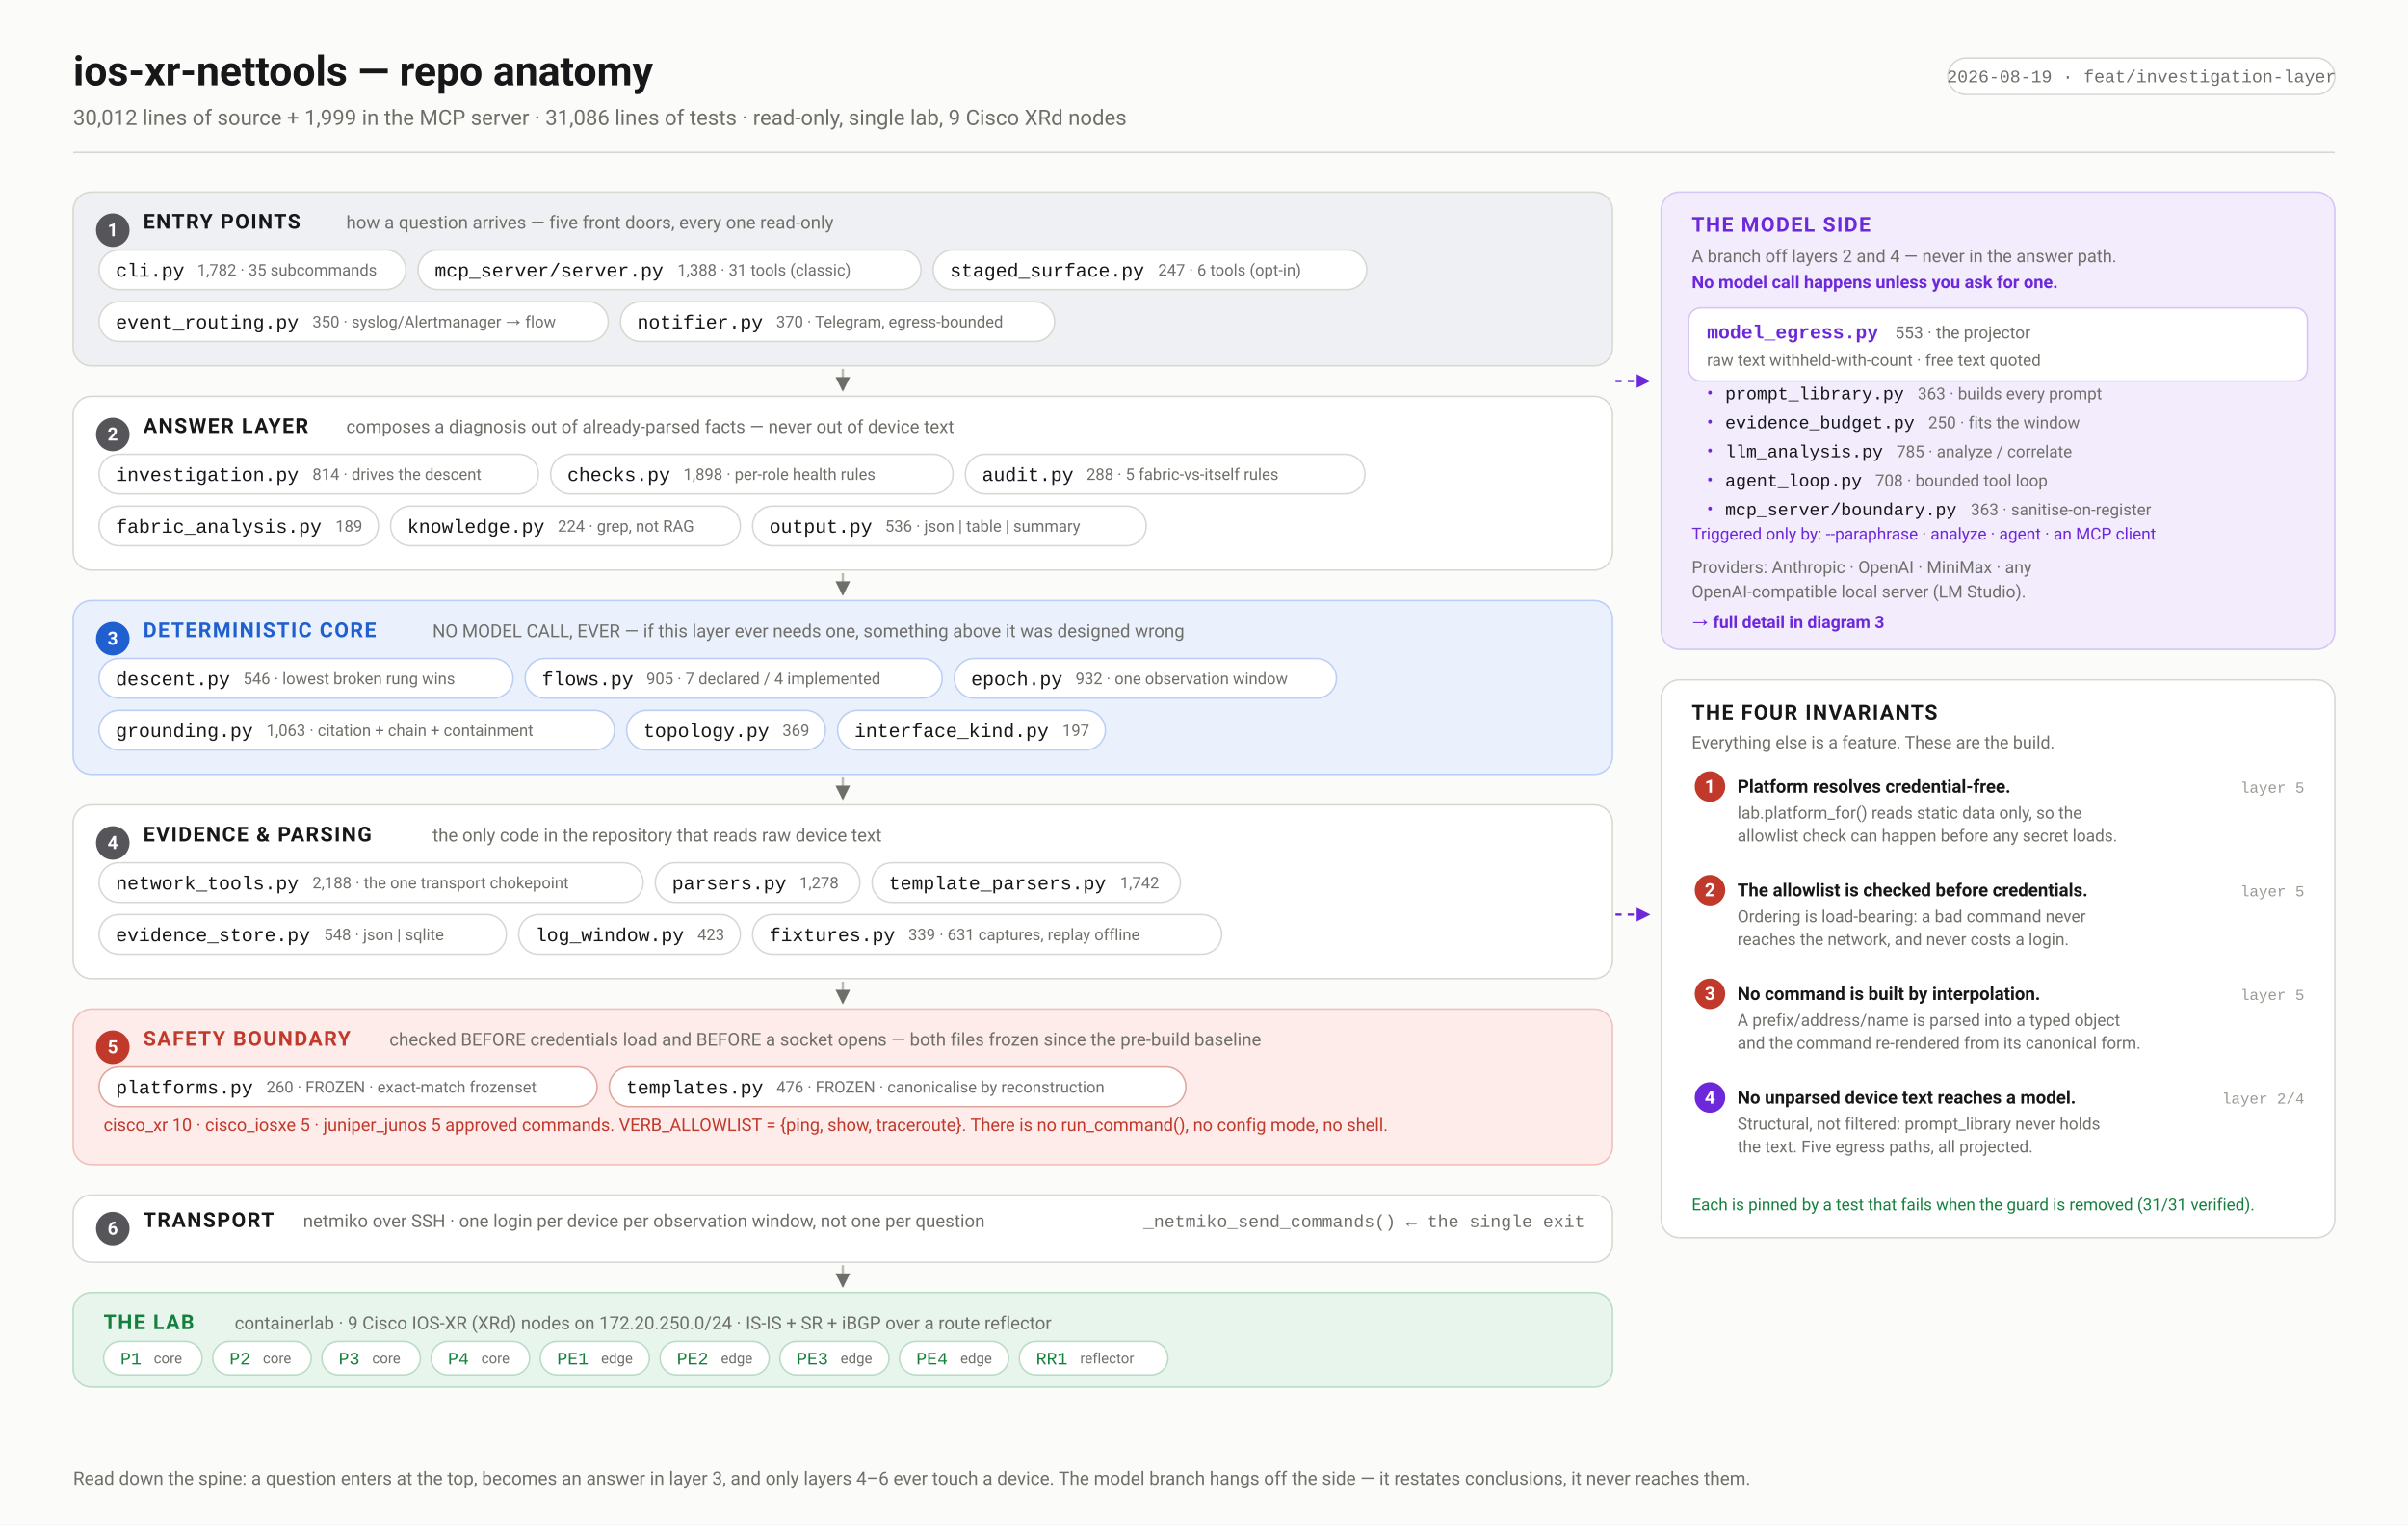
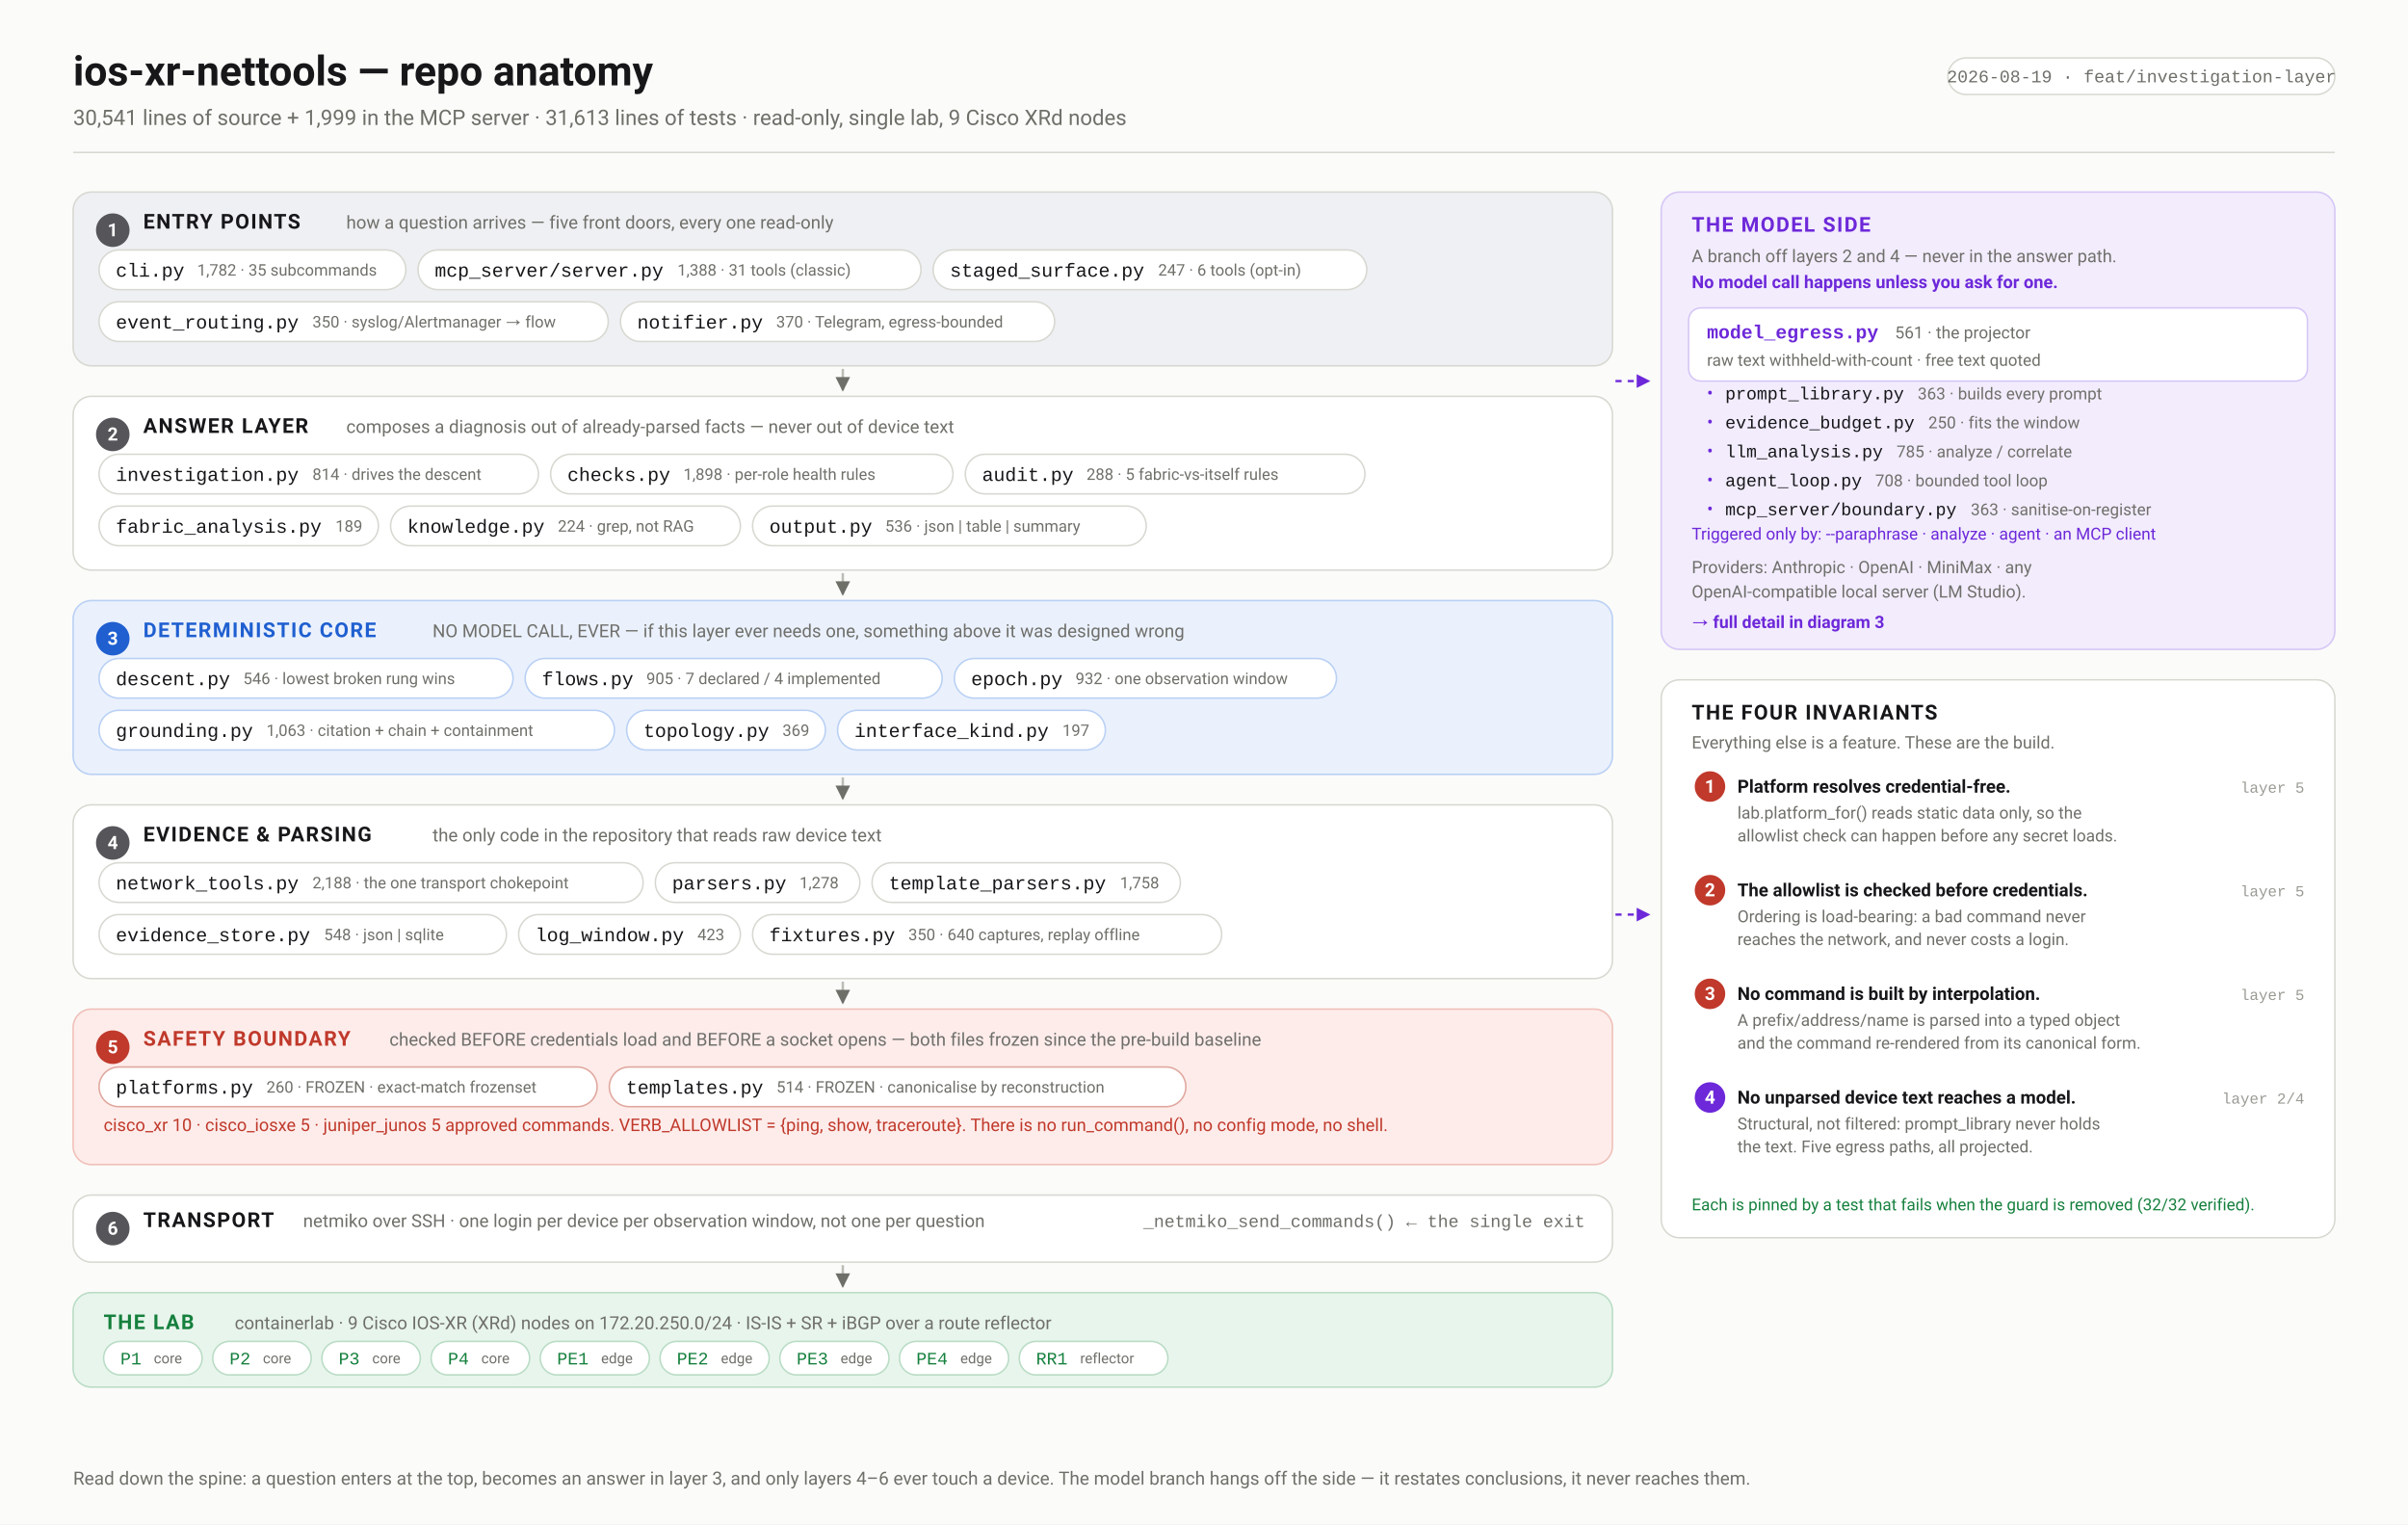
<svg xmlns="http://www.w3.org/2000/svg" width="1580" height="1000" viewBox="0 0 1580 1000" font-family="ui-sans-serif,-apple-system,'Segoe UI',Roboto,Helvetica,Arial,sans-serif">
  <defs>
    <marker id="arw" viewBox="0 0 10 10" refX="9" refY="5" markerWidth="6" markerHeight="6" orient="auto-start-reverse">
      <path d="M 0 0 L 10 5 L 0 10 z" fill="#6f6f6a" />
    </marker>
    <marker id="arwb" viewBox="0 0 10 10" refX="9" refY="5" markerWidth="6" markerHeight="6" orient="auto-start-reverse">
      <path d="M 0 0 L 10 5 L 0 10 z" fill="#1f5fd0" />
    </marker>
    <marker id="arwr" viewBox="0 0 10 10" refX="9" refY="5" markerWidth="6" markerHeight="6" orient="auto-start-reverse">
      <path d="M 0 0 L 10 5 L 0 10 z" fill="#c0392b" />
    </marker>
    <marker id="arwp" viewBox="0 0 10 10" refX="9" refY="5" markerWidth="6" markerHeight="6" orient="auto-start-reverse">
      <path d="M 0 0 L 10 5 L 0 10 z" fill="#6d28d9" />
    </marker>
    <marker id="arwg" viewBox="0 0 10 10" refX="9" refY="5" markerWidth="6" markerHeight="6" orient="auto-start-reverse">
      <path d="M 0 0 L 10 5 L 0 10 z" fill="#15803d" />
    </marker>
  </defs>
  <rect width="1580" height="1000" fill="#fbfbf9" />
  <text x="48.0" y="56.0" font-family="ui-sans-serif,-apple-system,'Segoe UI',Roboto,Helvetica,Arial,sans-serif" font-size="27" font-weight="700" fill="#17171a" text-anchor="start">ios-xr-nettools — repo anatomy</text>
-   <text x="48.0" y="82.0" font-family="ui-sans-serif,-apple-system,'Segoe UI',Roboto,Helvetica,Arial,sans-serif" font-size="14" font-weight="400" fill="#6f6f6a" text-anchor="start">30,012 lines of source + 1,999 in the MCP server · 31,086 lines of tests · read-only, single lab, 9 Cisco XRd nodes</text>
+   <text x="48.0" y="82.0" font-family="ui-sans-serif,-apple-system,'Segoe UI',Roboto,Helvetica,Arial,sans-serif" font-size="14" font-weight="400" fill="#6f6f6a" text-anchor="start">30,541 lines of source + 1,999 in the MCP server · 31,613 lines of tests · read-only, single lab, 9 Cisco XRd nodes</text>
  <rect x="1278.1" y="38.0" width="253.9" height="24.0" rx="12" fill="#fff" stroke="#d8d8d2" stroke-width="1" />
  <text x="1405.1" y="54.0" font-family="ui-monospace,'SF Mono',Menlo,Consolas,'Liberation Mono',monospace" font-size="11.5" font-weight="400" fill="#6f6f6a" text-anchor="middle">2026-08-19 · feat/investigation-layer</text>
  <line x1="48.0" y1="100.0" x2="1532.0" y2="100.0" stroke="#d8d8d2" stroke-width="1" />
  <rect x="48.0" y="126.0" width="1010.0" height="114.0" rx="12" fill="#eef0f3" stroke="#d8d8d2" stroke-width="1" />
  <circle cx="74.0" cy="151.0" r="11" fill="#55555a" />
  <text x="74.0" y="155.0" font-family="ui-sans-serif,-apple-system,'Segoe UI',Roboto,Helvetica,Arial,sans-serif" font-size="12" font-weight="700" fill="#fff" text-anchor="middle">1</text>
  <text x="94.0" y="150.0" font-family="ui-sans-serif,-apple-system,'Segoe UI',Roboto,Helvetica,Arial,sans-serif" font-size="13.5" font-weight="700" fill="#17171a" text-anchor="start" letter-spacing="0.9">ENTRY POINTS</text>
  <text x="227.2" y="150.0" font-family="ui-sans-serif,-apple-system,'Segoe UI',Roboto,Helvetica,Arial,sans-serif" font-size="11.8" font-weight="400" fill="#6f6f6a" text-anchor="start">how a question arrives — five front doors, every one read-only</text>
  <rect x="65.0" y="164.0" width="201.3" height="26.0" rx="13.0" fill="#fff" stroke="#d8d8d2" stroke-width="1" />
  <text x="76.0" y="181.5" font-family="ui-monospace,'SF Mono',Menlo,Consolas,'Liberation Mono',monospace" font-size="12.5" font-weight="500" fill="#17171a" text-anchor="start">cli.py</text>
  <text x="129.4" y="180.8" font-family="ui-sans-serif,-apple-system,'Segoe UI',Roboto,Helvetica,Arial,sans-serif" font-size="10.5" font-weight="400" fill="#6f6f6a" text-anchor="start">1,782 · 35 subcommands</text>
  <rect x="274.3" y="164.0" width="330.0" height="26.0" rx="13.0" fill="#fff" stroke="#d8d8d2" stroke-width="1" />
  <text x="285.3" y="181.5" font-family="ui-monospace,'SF Mono',Menlo,Consolas,'Liberation Mono',monospace" font-size="12.5" font-weight="500" fill="#17171a" text-anchor="start">mcp_server/server.py</text>
  <text x="444.5" y="180.8" font-family="ui-sans-serif,-apple-system,'Segoe UI',Roboto,Helvetica,Arial,sans-serif" font-size="10.5" font-weight="400" fill="#6f6f6a" text-anchor="start">1,388 · 31 tools (classic)</text>
  <rect x="612.3" y="164.0" width="284.5" height="26.0" rx="13.0" fill="#fff" stroke="#d8d8d2" stroke-width="1" />
  <text x="623.3" y="181.5" font-family="ui-monospace,'SF Mono',Menlo,Consolas,'Liberation Mono',monospace" font-size="12.5" font-weight="500" fill="#17171a" text-anchor="start">staged_surface.py</text>
  <text x="759.9" y="180.8" font-family="ui-sans-serif,-apple-system,'Segoe UI',Roboto,Helvetica,Arial,sans-serif" font-size="10.5" font-weight="400" fill="#6f6f6a" text-anchor="start">247 · 6 tools (opt-in)</text>
  <rect x="65.0" y="198.0" width="334.1" height="26.0" rx="13.0" fill="#fff" stroke="#d8d8d2" stroke-width="1" />
  <text x="76.0" y="215.5" font-family="ui-monospace,'SF Mono',Menlo,Consolas,'Liberation Mono',monospace" font-size="12.5" font-weight="500" fill="#17171a" text-anchor="start">event_routing.py</text>
  <text x="205.0" y="214.8" font-family="ui-sans-serif,-apple-system,'Segoe UI',Roboto,Helvetica,Arial,sans-serif" font-size="10.5" font-weight="400" fill="#6f6f6a" text-anchor="start">350 · syslog/Alertmanager → flow</text>
  <rect x="407.1" y="198.0" width="284.9" height="26.0" rx="13.0" fill="#fff" stroke="#d8d8d2" stroke-width="1" />
  <text x="418.1" y="215.5" font-family="ui-monospace,'SF Mono',Menlo,Consolas,'Liberation Mono',monospace" font-size="12.5" font-weight="500" fill="#17171a" text-anchor="start">notifier.py</text>
  <text x="509.3" y="214.8" font-family="ui-sans-serif,-apple-system,'Segoe UI',Roboto,Helvetica,Arial,sans-serif" font-size="10.5" font-weight="400" fill="#6f6f6a" text-anchor="start">370 · Telegram, egress-bounded</text>
  <line x1="553.0" y1="242.0" x2="553.0" y2="256.0" stroke="#bcbcb6" stroke-width="1.6" marker-end="url(#arw)" />
  <rect x="48.0" y="260.0" width="1010.0" height="114.0" rx="12" fill="#ffffff" stroke="#d8d8d2" stroke-width="1" />
  <circle cx="74.0" cy="285.0" r="11" fill="#55555a" />
  <text x="74.0" y="289.0" font-family="ui-sans-serif,-apple-system,'Segoe UI',Roboto,Helvetica,Arial,sans-serif" font-size="12" font-weight="700" fill="#fff" text-anchor="middle">2</text>
  <text x="94.0" y="284.0" font-family="ui-sans-serif,-apple-system,'Segoe UI',Roboto,Helvetica,Arial,sans-serif" font-size="13.5" font-weight="700" fill="#17171a" text-anchor="start" letter-spacing="0.9">ANSWER LAYER</text>
  <text x="227.2" y="284.0" font-family="ui-sans-serif,-apple-system,'Segoe UI',Roboto,Helvetica,Arial,sans-serif" font-size="11.8" font-weight="400" fill="#6f6f6a" text-anchor="start">composes a diagnosis out of already-parsed facts — never out of device text</text>
  <rect x="65.0" y="298.0" width="288.3" height="26.0" rx="13.0" fill="#fff" stroke="#d8d8d2" stroke-width="1" />
  <text x="76.0" y="315.5" font-family="ui-monospace,'SF Mono',Menlo,Consolas,'Liberation Mono',monospace" font-size="12.5" font-weight="500" fill="#17171a" text-anchor="start">investigation.py</text>
  <text x="205.0" y="314.8" font-family="ui-sans-serif,-apple-system,'Segoe UI',Roboto,Helvetica,Arial,sans-serif" font-size="10.5" font-weight="400" fill="#6f6f6a" text-anchor="start">814 · drives the descent</text>
  <rect x="361.3" y="298.0" width="264.0" height="26.0" rx="13.0" fill="#fff" stroke="#d8d8d2" stroke-width="1" />
  <text x="372.3" y="315.5" font-family="ui-monospace,'SF Mono',Menlo,Consolas,'Liberation Mono',monospace" font-size="12.5" font-weight="500" fill="#17171a" text-anchor="start">checks.py</text>
  <text x="448.4" y="314.8" font-family="ui-sans-serif,-apple-system,'Segoe UI',Roboto,Helvetica,Arial,sans-serif" font-size="10.5" font-weight="400" fill="#6f6f6a" text-anchor="start">1,898 · per-role health rules</text>
  <rect x="633.4" y="298.0" width="262.2" height="26.0" rx="13.0" fill="#fff" stroke="#d8d8d2" stroke-width="1" />
  <text x="644.4" y="315.5" font-family="ui-monospace,'SF Mono',Menlo,Consolas,'Liberation Mono',monospace" font-size="12.5" font-weight="500" fill="#17171a" text-anchor="start">audit.py</text>
  <text x="712.9" y="314.8" font-family="ui-sans-serif,-apple-system,'Segoe UI',Roboto,Helvetica,Arial,sans-serif" font-size="10.5" font-weight="400" fill="#6f6f6a" text-anchor="start">288 · 5 fabric-vs-itself rules</text>
  <rect x="65.0" y="332.0" width="183.3" height="26.0" rx="13.0" fill="#fff" stroke="#d8d8d2" stroke-width="1" />
  <text x="76.0" y="349.5" font-family="ui-monospace,'SF Mono',Menlo,Consolas,'Liberation Mono',monospace" font-size="12.5" font-weight="500" fill="#17171a" text-anchor="start">fabric_analysis.py</text>
  <text x="220.1" y="348.8" font-family="ui-sans-serif,-apple-system,'Segoe UI',Roboto,Helvetica,Arial,sans-serif" font-size="10.5" font-weight="400" fill="#6f6f6a" text-anchor="start">189</text>
  <rect x="256.3" y="332.0" width="229.5" height="26.0" rx="13.0" fill="#fff" stroke="#d8d8d2" stroke-width="1" />
  <text x="267.3" y="349.5" font-family="ui-monospace,'SF Mono',Menlo,Consolas,'Liberation Mono',monospace" font-size="12.5" font-weight="500" fill="#17171a" text-anchor="start">knowledge.py</text>
  <text x="366.0" y="348.8" font-family="ui-sans-serif,-apple-system,'Segoe UI',Roboto,Helvetica,Arial,sans-serif" font-size="10.5" font-weight="400" fill="#6f6f6a" text-anchor="start">224 · grep, not RAG</text>
  <rect x="493.8" y="332.0" width="258.3" height="26.0" rx="13.0" fill="#fff" stroke="#d8d8d2" stroke-width="1" />
  <text x="504.8" y="349.5" font-family="ui-monospace,'SF Mono',Menlo,Consolas,'Liberation Mono',monospace" font-size="12.5" font-weight="500" fill="#17171a" text-anchor="start">output.py</text>
  <text x="580.8" y="348.8" font-family="ui-sans-serif,-apple-system,'Segoe UI',Roboto,Helvetica,Arial,sans-serif" font-size="10.5" font-weight="400" fill="#6f6f6a" text-anchor="start">536 · json | table | summary</text>
  <line x1="553.0" y1="376.0" x2="553.0" y2="390.0" stroke="#bcbcb6" stroke-width="1.6" marker-end="url(#arw)" />
  <rect x="48.0" y="394.0" width="1010.0" height="114.0" rx="12" fill="#eaf1fd" stroke="#b9d0f4" stroke-width="1" />
  <circle cx="74.0" cy="419.0" r="11" fill="#1f5fd0" />
  <text x="74.0" y="423.0" font-family="ui-sans-serif,-apple-system,'Segoe UI',Roboto,Helvetica,Arial,sans-serif" font-size="12" font-weight="700" fill="#fff" text-anchor="middle">3</text>
  <text x="94.0" y="418.0" font-family="ui-sans-serif,-apple-system,'Segoe UI',Roboto,Helvetica,Arial,sans-serif" font-size="13.5" font-weight="700" fill="#1f5fd0" text-anchor="start" letter-spacing="0.9">DETERMINISTIC CORE</text>
  <text x="283.8" y="418.0" font-family="ui-sans-serif,-apple-system,'Segoe UI',Roboto,Helvetica,Arial,sans-serif" font-size="11.8" font-weight="400" fill="#6f6f6a" text-anchor="start">NO MODEL CALL, EVER — if this layer ever needs one, something above it was designed wrong</text>
  <rect x="65.0" y="432.0" width="271.6" height="26.0" rx="13.0" fill="#fff" stroke="#b9d0f4" stroke-width="1" />
  <text x="76.0" y="449.5" font-family="ui-monospace,'SF Mono',Menlo,Consolas,'Liberation Mono',monospace" font-size="12.5" font-weight="500" fill="#17171a" text-anchor="start">descent.py</text>
  <text x="159.6" y="448.8" font-family="ui-sans-serif,-apple-system,'Segoe UI',Roboto,Helvetica,Arial,sans-serif" font-size="10.5" font-weight="400" fill="#6f6f6a" text-anchor="start">546 · lowest broken rung wins</text>
  <rect x="344.6" y="432.0" width="273.6" height="26.0" rx="13.0" fill="#fff" stroke="#b9d0f4" stroke-width="1" />
  <text x="355.6" y="449.5" font-family="ui-monospace,'SF Mono',Menlo,Consolas,'Liberation Mono',monospace" font-size="12.5" font-weight="500" fill="#17171a" text-anchor="start">flows.py</text>
  <text x="424.1" y="448.8" font-family="ui-sans-serif,-apple-system,'Segoe UI',Roboto,Helvetica,Arial,sans-serif" font-size="10.5" font-weight="400" fill="#6f6f6a" text-anchor="start">905 · 7 declared / 4 implemented</text>
  <rect x="626.2" y="432.0" width="250.7" height="26.0" rx="13.0" fill="#fff" stroke="#b9d0f4" stroke-width="1" />
  <text x="637.2" y="449.5" font-family="ui-monospace,'SF Mono',Menlo,Consolas,'Liberation Mono',monospace" font-size="12.5" font-weight="500" fill="#17171a" text-anchor="start">epoch.py</text>
  <text x="705.7" y="448.8" font-family="ui-sans-serif,-apple-system,'Segoe UI',Roboto,Helvetica,Arial,sans-serif" font-size="10.5" font-weight="400" fill="#6f6f6a" text-anchor="start">932 · one observation window</text>
  <rect x="65.0" y="466.0" width="338.2" height="26.0" rx="13.0" fill="#fff" stroke="#b9d0f4" stroke-width="1" />
  <text x="76.0" y="483.5" font-family="ui-monospace,'SF Mono',Menlo,Consolas,'Liberation Mono',monospace" font-size="12.5" font-weight="500" fill="#17171a" text-anchor="start">grounding.py</text>
  <text x="174.8" y="482.8" font-family="ui-sans-serif,-apple-system,'Segoe UI',Roboto,Helvetica,Arial,sans-serif" font-size="10.5" font-weight="400" fill="#6f6f6a" text-anchor="start">1,063 · citation + chain + containment</text>
  <rect x="411.2" y="466.0" width="130.4" height="26.0" rx="13.0" fill="#fff" stroke="#b9d0f4" stroke-width="1" />
  <text x="422.2" y="483.5" font-family="ui-monospace,'SF Mono',Menlo,Consolas,'Liberation Mono',monospace" font-size="12.5" font-weight="500" fill="#17171a" text-anchor="start">topology.py</text>
  <text x="513.4" y="482.8" font-family="ui-sans-serif,-apple-system,'Segoe UI',Roboto,Helvetica,Arial,sans-serif" font-size="10.5" font-weight="400" fill="#6f6f6a" text-anchor="start">369</text>
  <rect x="549.6" y="466.0" width="175.7" height="26.0" rx="13.0" fill="#fff" stroke="#b9d0f4" stroke-width="1" />
  <text x="560.6" y="483.5" font-family="ui-monospace,'SF Mono',Menlo,Consolas,'Liberation Mono',monospace" font-size="12.5" font-weight="500" fill="#17171a" text-anchor="start">interface_kind.py</text>
  <text x="697.1" y="482.8" font-family="ui-sans-serif,-apple-system,'Segoe UI',Roboto,Helvetica,Arial,sans-serif" font-size="10.5" font-weight="400" fill="#6f6f6a" text-anchor="start">197</text>
  <line x1="553.0" y1="510.0" x2="553.0" y2="524.0" stroke="#bcbcb6" stroke-width="1.6" marker-end="url(#arw)" />
  <rect x="48.0" y="528.0" width="1010.0" height="114.0" rx="12" fill="#ffffff" stroke="#d8d8d2" stroke-width="1" />
  <circle cx="74.0" cy="553.0" r="11" fill="#55555a" />
  <text x="74.0" y="557.0" font-family="ui-sans-serif,-apple-system,'Segoe UI',Roboto,Helvetica,Arial,sans-serif" font-size="12" font-weight="700" fill="#fff" text-anchor="middle">4</text>
  <text x="94.0" y="552.0" font-family="ui-sans-serif,-apple-system,'Segoe UI',Roboto,Helvetica,Arial,sans-serif" font-size="13.5" font-weight="700" fill="#17171a" text-anchor="start" letter-spacing="0.9">EVIDENCE &amp; PARSING</text>
  <text x="283.8" y="552.0" font-family="ui-sans-serif,-apple-system,'Segoe UI',Roboto,Helvetica,Arial,sans-serif" font-size="11.8" font-weight="400" fill="#6f6f6a" text-anchor="start">the only code in the repository that reads raw device text</text>
  <rect x="65.0" y="566.0" width="357.0" height="26.0" rx="13.0" fill="#fff" stroke="#d8d8d2" stroke-width="1" />
  <text x="76.0" y="583.5" font-family="ui-monospace,'SF Mono',Menlo,Consolas,'Liberation Mono',monospace" font-size="12.5" font-weight="500" fill="#17171a" text-anchor="start">network_tools.py</text>
  <text x="205.0" y="582.8" font-family="ui-sans-serif,-apple-system,'Segoe UI',Roboto,Helvetica,Arial,sans-serif" font-size="10.5" font-weight="400" fill="#6f6f6a" text-anchor="start">2,188 · the one transport chokepoint</text>
  <rect x="430.0" y="566.0" width="134.2" height="26.0" rx="13.0" fill="#fff" stroke="#d8d8d2" stroke-width="1" />
  <text x="441.0" y="583.5" font-family="ui-monospace,'SF Mono',Menlo,Consolas,'Liberation Mono',monospace" font-size="12.5" font-weight="500" fill="#17171a" text-anchor="start">parsers.py</text>
  <text x="524.6" y="582.8" font-family="ui-sans-serif,-apple-system,'Segoe UI',Roboto,Helvetica,Arial,sans-serif" font-size="10.5" font-weight="400" fill="#6f6f6a" text-anchor="start">1,278</text>
  <rect x="572.2" y="566.0" width="202.3" height="26.0" rx="13.0" fill="#fff" stroke="#d8d8d2" stroke-width="1" />
  <text x="583.2" y="583.5" font-family="ui-monospace,'SF Mono',Menlo,Consolas,'Liberation Mono',monospace" font-size="12.5" font-weight="500" fill="#17171a" text-anchor="start">template_parsers.py</text>
-   <text x="734.9" y="582.8" font-family="ui-sans-serif,-apple-system,'Segoe UI',Roboto,Helvetica,Arial,sans-serif" font-size="10.5" font-weight="400" fill="#6f6f6a" text-anchor="start">1,742</text>
+   <text x="734.9" y="582.8" font-family="ui-sans-serif,-apple-system,'Segoe UI',Roboto,Helvetica,Arial,sans-serif" font-size="10.5" font-weight="400" fill="#6f6f6a" text-anchor="start">1,758</text>
  <rect x="65.0" y="600.0" width="267.3" height="26.0" rx="13.0" fill="#fff" stroke="#d8d8d2" stroke-width="1" />
  <text x="76.0" y="617.5" font-family="ui-monospace,'SF Mono',Menlo,Consolas,'Liberation Mono',monospace" font-size="12.5" font-weight="500" fill="#17171a" text-anchor="start">evidence_store.py</text>
  <text x="212.6" y="616.8" font-family="ui-sans-serif,-apple-system,'Segoe UI',Roboto,Helvetica,Arial,sans-serif" font-size="10.5" font-weight="400" fill="#6f6f6a" text-anchor="start">548 · json | sqlite</text>
  <rect x="340.3" y="600.0" width="145.5" height="26.0" rx="13.0" fill="#fff" stroke="#d8d8d2" stroke-width="1" />
  <text x="351.3" y="617.5" font-family="ui-monospace,'SF Mono',Menlo,Consolas,'Liberation Mono',monospace" font-size="12.5" font-weight="500" fill="#17171a" text-anchor="start">log_window.py</text>
  <text x="457.6" y="616.8" font-family="ui-sans-serif,-apple-system,'Segoe UI',Roboto,Helvetica,Arial,sans-serif" font-size="10.5" font-weight="400" fill="#6f6f6a" text-anchor="start">423</text>
  <rect x="493.8" y="600.0" width="307.8" height="26.0" rx="13.0" fill="#fff" stroke="#d8d8d2" stroke-width="1" />
  <text x="504.8" y="617.5" font-family="ui-monospace,'SF Mono',Menlo,Consolas,'Liberation Mono',monospace" font-size="12.5" font-weight="500" fill="#17171a" text-anchor="start">fixtures.py</text>
-   <text x="596.0" y="616.8" font-family="ui-sans-serif,-apple-system,'Segoe UI',Roboto,Helvetica,Arial,sans-serif" font-size="10.5" font-weight="400" fill="#6f6f6a" text-anchor="start">339 · 631 captures, replay offline</text>
+   <text x="596.0" y="616.8" font-family="ui-sans-serif,-apple-system,'Segoe UI',Roboto,Helvetica,Arial,sans-serif" font-size="10.5" font-weight="400" fill="#6f6f6a" text-anchor="start">350 · 640 captures, replay offline</text>
  <line x1="553.0" y1="644.0" x2="553.0" y2="658.0" stroke="#bcbcb6" stroke-width="1.6" marker-end="url(#arw)" />
  <rect x="48.0" y="662.0" width="1010.0" height="102.0" rx="12" fill="#fdecea" stroke="#f0bfb8" stroke-width="1" />
  <circle cx="74.0" cy="687.0" r="11" fill="#c0392b" />
  <text x="74.0" y="691.0" font-family="ui-sans-serif,-apple-system,'Segoe UI',Roboto,Helvetica,Arial,sans-serif" font-size="12" font-weight="700" fill="#fff" text-anchor="middle">5</text>
  <text x="94.0" y="686.0" font-family="ui-sans-serif,-apple-system,'Segoe UI',Roboto,Helvetica,Arial,sans-serif" font-size="13.5" font-weight="700" fill="#c0392b" text-anchor="start" letter-spacing="0.9">SAFETY BOUNDARY</text>
  <text x="255.5" y="686.0" font-family="ui-sans-serif,-apple-system,'Segoe UI',Roboto,Helvetica,Arial,sans-serif" font-size="11.8" font-weight="400" fill="#6f6f6a" text-anchor="start">checked BEFORE credentials load and BEFORE a socket opens — both files frozen since the pre-build baseline</text>
  <rect x="65.0" y="700.0" width="326.8" height="26.0" rx="13.0" fill="#fff" stroke="#e0a79e" stroke-width="1" />
  <text x="76.0" y="717.5" font-family="ui-monospace,'SF Mono',Menlo,Consolas,'Liberation Mono',monospace" font-size="12.5" font-weight="500" fill="#17171a" text-anchor="start">platforms.py</text>
  <text x="174.8" y="716.8" font-family="ui-sans-serif,-apple-system,'Segoe UI',Roboto,Helvetica,Arial,sans-serif" font-size="10.5" font-weight="400" fill="#6f6f6a" text-anchor="start">260 · FROZEN · exact-match frozenset</text>
  <rect x="399.8" y="700.0" width="378.3" height="26.0" rx="13.0" fill="#fff" stroke="#e0a79e" stroke-width="1" />
  <text x="410.8" y="717.5" font-family="ui-monospace,'SF Mono',Menlo,Consolas,'Liberation Mono',monospace" font-size="12.5" font-weight="500" fill="#17171a" text-anchor="start">templates.py</text>
-   <text x="509.5" y="716.8" font-family="ui-sans-serif,-apple-system,'Segoe UI',Roboto,Helvetica,Arial,sans-serif" font-size="10.5" font-weight="400" fill="#6f6f6a" text-anchor="start">476 · FROZEN · canonicalise by reconstruction</text>
+   <text x="509.5" y="716.8" font-family="ui-sans-serif,-apple-system,'Segoe UI',Roboto,Helvetica,Arial,sans-serif" font-size="10.5" font-weight="400" fill="#6f6f6a" text-anchor="start">514 · FROZEN · canonicalise by reconstruction</text>
  <text x="68.0" y="742.0" font-family="ui-sans-serif,-apple-system,'Segoe UI',Roboto,Helvetica,Arial,sans-serif" font-size="11.5" font-weight="400" fill="#c0392b" text-anchor="start">cisco_xr 10 · cisco_iosxe 5 · juniper_junos 5 approved commands.  VERB_ALLOWLIST = {ping, show, traceroute}.  There is no run_command(), no config mode, no shell.</text>
  <rect x="48.0" y="784.0" width="1010.0" height="44.0" rx="12" fill="#ffffff" stroke="#d8d8d2" stroke-width="1" />
  <circle cx="74.0" cy="806.0" r="11" fill="#55555a" />
  <text x="74.0" y="810.0" font-family="ui-sans-serif,-apple-system,'Segoe UI',Roboto,Helvetica,Arial,sans-serif" font-size="12" font-weight="700" fill="#fff" text-anchor="middle">6</text>
  <text x="94.0" y="805.0" font-family="ui-sans-serif,-apple-system,'Segoe UI',Roboto,Helvetica,Arial,sans-serif" font-size="13.5" font-weight="700" fill="#17171a" text-anchor="start" letter-spacing="0.9">TRANSPORT</text>
  <text x="198.9" y="805.0" font-family="ui-sans-serif,-apple-system,'Segoe UI',Roboto,Helvetica,Arial,sans-serif" font-size="11.8" font-weight="400" fill="#6f6f6a" text-anchor="start">netmiko over SSH · one login per device per observation window, not one per question</text>
  <text x="1040.0" y="805.0" font-family="ui-monospace,'SF Mono',Menlo,Consolas,'Liberation Mono',monospace" font-size="11.5" font-weight="400" fill="#6f6f6a" text-anchor="end">_netmiko_send_commands()  ← the single exit</text>
  <line x1="553.0" y1="830.0" x2="553.0" y2="844.0" stroke="#bcbcb6" stroke-width="1.6" marker-end="url(#arw)" />
  <rect x="48.0" y="848.0" width="1010.0" height="62.0" rx="12" fill="#e8f5ec" stroke="#b9dcc5" stroke-width="1" />
  <text x="68.0" y="872.0" font-family="ui-sans-serif,-apple-system,'Segoe UI',Roboto,Helvetica,Arial,sans-serif" font-size="13.5" font-weight="700" fill="#15803d" text-anchor="start" letter-spacing="0.9">THE LAB</text>
  <text x="154.0" y="872.0" font-family="ui-sans-serif,-apple-system,'Segoe UI',Roboto,Helvetica,Arial,sans-serif" font-size="11.8" font-weight="400" fill="#6f6f6a" text-anchor="start">containerlab · 9 Cisco IOS-XR (XRd) nodes on 172.20.250.0/24 · IS-IS + SR + iBGP over a route reflector</text>
  <rect x="68.0" y="880.0" width="64.6" height="22.0" rx="11.0" fill="#fff" stroke="#b9dcc5" stroke-width="1" />
  <text x="79.0" y="895.1" font-family="ui-monospace,'SF Mono',Menlo,Consolas,'Liberation Mono',monospace" font-size="11.5" font-weight="500" fill="#15803d" text-anchor="start">P1</text>
  <text x="100.9" y="894.4" font-family="ui-sans-serif,-apple-system,'Segoe UI',Roboto,Helvetica,Arial,sans-serif" font-size="9.5" font-weight="400" fill="#6f6f6a" text-anchor="start">core</text>
  <rect x="139.6" y="880.0" width="64.6" height="22.0" rx="11.0" fill="#fff" stroke="#b9dcc5" stroke-width="1" />
  <text x="150.6" y="895.1" font-family="ui-monospace,'SF Mono',Menlo,Consolas,'Liberation Mono',monospace" font-size="11.5" font-weight="500" fill="#15803d" text-anchor="start">P2</text>
  <text x="172.5" y="894.4" font-family="ui-sans-serif,-apple-system,'Segoe UI',Roboto,Helvetica,Arial,sans-serif" font-size="9.5" font-weight="400" fill="#6f6f6a" text-anchor="start">core</text>
  <rect x="211.2" y="880.0" width="64.6" height="22.0" rx="11.0" fill="#fff" stroke="#b9dcc5" stroke-width="1" />
  <text x="222.2" y="895.1" font-family="ui-monospace,'SF Mono',Menlo,Consolas,'Liberation Mono',monospace" font-size="11.5" font-weight="500" fill="#15803d" text-anchor="start">P3</text>
  <text x="244.2" y="894.4" font-family="ui-sans-serif,-apple-system,'Segoe UI',Roboto,Helvetica,Arial,sans-serif" font-size="9.5" font-weight="400" fill="#6f6f6a" text-anchor="start">core</text>
  <rect x="282.9" y="880.0" width="64.6" height="22.0" rx="11.0" fill="#fff" stroke="#b9dcc5" stroke-width="1" />
  <text x="293.9" y="895.1" font-family="ui-monospace,'SF Mono',Menlo,Consolas,'Liberation Mono',monospace" font-size="11.5" font-weight="500" fill="#15803d" text-anchor="start">P4</text>
  <text x="315.8" y="894.4" font-family="ui-sans-serif,-apple-system,'Segoe UI',Roboto,Helvetica,Arial,sans-serif" font-size="9.5" font-weight="400" fill="#6f6f6a" text-anchor="start">core</text>
  <rect x="354.5" y="880.0" width="71.6" height="22.0" rx="11.0" fill="#fff" stroke="#b9dcc5" stroke-width="1" />
  <text x="365.5" y="895.1" font-family="ui-monospace,'SF Mono',Menlo,Consolas,'Liberation Mono',monospace" font-size="11.5" font-weight="500" fill="#15803d" text-anchor="start">PE1</text>
  <text x="394.4" y="894.4" font-family="ui-sans-serif,-apple-system,'Segoe UI',Roboto,Helvetica,Arial,sans-serif" font-size="9.5" font-weight="400" fill="#6f6f6a" text-anchor="start">edge</text>
  <rect x="433.1" y="880.0" width="71.6" height="22.0" rx="11.0" fill="#fff" stroke="#b9dcc5" stroke-width="1" />
  <text x="444.1" y="895.1" font-family="ui-monospace,'SF Mono',Menlo,Consolas,'Liberation Mono',monospace" font-size="11.5" font-weight="500" fill="#15803d" text-anchor="start">PE2</text>
  <text x="473.0" y="894.4" font-family="ui-sans-serif,-apple-system,'Segoe UI',Roboto,Helvetica,Arial,sans-serif" font-size="9.5" font-weight="400" fill="#6f6f6a" text-anchor="start">edge</text>
  <rect x="511.7" y="880.0" width="71.6" height="22.0" rx="11.0" fill="#fff" stroke="#b9dcc5" stroke-width="1" />
  <text x="522.7" y="895.1" font-family="ui-monospace,'SF Mono',Menlo,Consolas,'Liberation Mono',monospace" font-size="11.5" font-weight="500" fill="#15803d" text-anchor="start">PE3</text>
  <text x="551.5" y="894.4" font-family="ui-sans-serif,-apple-system,'Segoe UI',Roboto,Helvetica,Arial,sans-serif" font-size="9.5" font-weight="400" fill="#6f6f6a" text-anchor="start">edge</text>
  <rect x="590.2" y="880.0" width="71.6" height="22.0" rx="11.0" fill="#fff" stroke="#b9dcc5" stroke-width="1" />
  <text x="601.2" y="895.1" font-family="ui-monospace,'SF Mono',Menlo,Consolas,'Liberation Mono',monospace" font-size="11.5" font-weight="500" fill="#15803d" text-anchor="start">PE4</text>
  <text x="630.1" y="894.4" font-family="ui-sans-serif,-apple-system,'Segoe UI',Roboto,Helvetica,Arial,sans-serif" font-size="9.5" font-weight="400" fill="#6f6f6a" text-anchor="start">edge</text>
  <rect x="668.8" y="880.0" width="97.5" height="22.0" rx="11.0" fill="#fff" stroke="#b9dcc5" stroke-width="1" />
  <text x="679.8" y="895.1" font-family="ui-monospace,'SF Mono',Menlo,Consolas,'Liberation Mono',monospace" font-size="11.5" font-weight="500" fill="#15803d" text-anchor="start">RR1</text>
  <text x="708.7" y="894.4" font-family="ui-sans-serif,-apple-system,'Segoe UI',Roboto,Helvetica,Arial,sans-serif" font-size="9.5" font-weight="400" fill="#6f6f6a" text-anchor="start">reflector</text>
  <rect x="1090.0" y="126.0" width="442.0" height="300.0" rx="12" fill="#f2ecfd" stroke="#d5c6f5" stroke-width="1" />
  <text x="1110.0" y="152.0" font-family="ui-sans-serif,-apple-system,'Segoe UI',Roboto,Helvetica,Arial,sans-serif" font-size="13.5" font-weight="700" fill="#6d28d9" text-anchor="start" letter-spacing="0.9">THE MODEL SIDE</text>
  <text x="1110.0" y="172.0" font-family="ui-sans-serif,-apple-system,'Segoe UI',Roboto,Helvetica,Arial,sans-serif" font-size="11.5" font-weight="400" fill="#6f6f6a" text-anchor="start">A branch off layers 2 and 4 — never in the answer path.</text>
  <text x="1110.0" y="189.0" font-family="ui-sans-serif,-apple-system,'Segoe UI',Roboto,Helvetica,Arial,sans-serif" font-size="11.5" font-weight="600" fill="#6d28d9" text-anchor="start">No model call happens unless you ask for one.</text>
  <rect x="1108.0" y="202.0" width="406.0" height="48.0" rx="8" fill="#fff" stroke="#d5c6f5" stroke-width="1" />
  <text x="1120.0" y="222.0" font-family="ui-monospace,'SF Mono',Menlo,Consolas,'Liberation Mono',monospace" font-size="12.5" font-weight="600" fill="#6d28d9" text-anchor="start">model_egress.py</text>
-   <text x="1243.4" y="222.0" font-family="ui-sans-serif,-apple-system,'Segoe UI',Roboto,Helvetica,Arial,sans-serif" font-size="11" font-weight="400" fill="#6f6f6a" text-anchor="start">553 · the projector</text>
+   <text x="1243.4" y="222.0" font-family="ui-sans-serif,-apple-system,'Segoe UI',Roboto,Helvetica,Arial,sans-serif" font-size="11" font-weight="400" fill="#6f6f6a" text-anchor="start">561 · the projector</text>
  <text x="1120.0" y="240.0" font-family="ui-sans-serif,-apple-system,'Segoe UI',Roboto,Helvetica,Arial,sans-serif" font-size="10.8" font-weight="400" fill="#6f6f6a" text-anchor="start">raw text withheld-with-count · free text quoted</text>
  <text x="1120.0" y="262.0" font-family="ui-sans-serif,-apple-system,'Segoe UI',Roboto,Helvetica,Arial,sans-serif" font-size="12" font-weight="400" fill="#6d28d9" text-anchor="start">•</text>
  <text x="1132.0" y="262.0" font-family="ui-monospace,'SF Mono',Menlo,Consolas,'Liberation Mono',monospace" font-size="11.5" font-weight="400" fill="#17171a" text-anchor="start">prompt_library.py</text>
  <text x="1258.3" y="262.0" font-family="ui-sans-serif,-apple-system,'Segoe UI',Roboto,Helvetica,Arial,sans-serif" font-size="10.8" font-weight="400" fill="#6f6f6a" text-anchor="start">363 · builds every prompt</text>
  <text x="1120.0" y="281.0" font-family="ui-sans-serif,-apple-system,'Segoe UI',Roboto,Helvetica,Arial,sans-serif" font-size="12" font-weight="400" fill="#6d28d9" text-anchor="start">•</text>
  <text x="1132.0" y="281.0" font-family="ui-monospace,'SF Mono',Menlo,Consolas,'Liberation Mono',monospace" font-size="11.5" font-weight="400" fill="#17171a" text-anchor="start">evidence_budget.py</text>
  <text x="1265.2" y="281.0" font-family="ui-sans-serif,-apple-system,'Segoe UI',Roboto,Helvetica,Arial,sans-serif" font-size="10.8" font-weight="400" fill="#6f6f6a" text-anchor="start">250 · fits the window</text>
  <text x="1120.0" y="300.0" font-family="ui-sans-serif,-apple-system,'Segoe UI',Roboto,Helvetica,Arial,sans-serif" font-size="12" font-weight="400" fill="#6d28d9" text-anchor="start">•</text>
  <text x="1132.0" y="300.0" font-family="ui-monospace,'SF Mono',Menlo,Consolas,'Liberation Mono',monospace" font-size="11.5" font-weight="400" fill="#17171a" text-anchor="start">llm_analysis.py</text>
  <text x="1244.4" y="300.0" font-family="ui-sans-serif,-apple-system,'Segoe UI',Roboto,Helvetica,Arial,sans-serif" font-size="10.8" font-weight="400" fill="#6f6f6a" text-anchor="start">785 · analyze / correlate</text>
  <text x="1120.0" y="319.0" font-family="ui-sans-serif,-apple-system,'Segoe UI',Roboto,Helvetica,Arial,sans-serif" font-size="12" font-weight="400" fill="#6d28d9" text-anchor="start">•</text>
  <text x="1132.0" y="319.0" font-family="ui-monospace,'SF Mono',Menlo,Consolas,'Liberation Mono',monospace" font-size="11.5" font-weight="400" fill="#17171a" text-anchor="start">agent_loop.py</text>
  <text x="1230.4" y="319.0" font-family="ui-sans-serif,-apple-system,'Segoe UI',Roboto,Helvetica,Arial,sans-serif" font-size="10.8" font-weight="400" fill="#6f6f6a" text-anchor="start">708 · bounded tool loop</text>
  <text x="1120.0" y="338.0" font-family="ui-sans-serif,-apple-system,'Segoe UI',Roboto,Helvetica,Arial,sans-serif" font-size="12" font-weight="400" fill="#6d28d9" text-anchor="start">•</text>
  <text x="1132.0" y="338.0" font-family="ui-monospace,'SF Mono',Menlo,Consolas,'Liberation Mono',monospace" font-size="11.5" font-weight="400" fill="#17171a" text-anchor="start">mcp_server/boundary.py</text>
  <text x="1293.1" y="338.0" font-family="ui-sans-serif,-apple-system,'Segoe UI',Roboto,Helvetica,Arial,sans-serif" font-size="10.8" font-weight="400" fill="#6f6f6a" text-anchor="start">363 · sanitise-on-register</text>
  <text x="1110.0" y="376.0" font-family="ui-sans-serif,-apple-system,'Segoe UI',Roboto,Helvetica,Arial,sans-serif" font-size="11.2" font-weight="400" fill="#6f6f6a" text-anchor="start">Providers: Anthropic · OpenAI · MiniMax · any</text>
  <text x="1110.0" y="392.0" font-family="ui-sans-serif,-apple-system,'Segoe UI',Roboto,Helvetica,Arial,sans-serif" font-size="11.2" font-weight="400" fill="#6f6f6a" text-anchor="start">OpenAI-compatible local server (LM Studio).</text>
  <text x="1110.0" y="354.0" font-family="ui-sans-serif,-apple-system,'Segoe UI',Roboto,Helvetica,Arial,sans-serif" font-size="10.9" font-weight="400" fill="#6d28d9" text-anchor="start">Triggered only by:  --paraphrase · analyze · agent · an MCP client</text>
  <text x="1110.0" y="412.0" font-family="ui-sans-serif,-apple-system,'Segoe UI',Roboto,Helvetica,Arial,sans-serif" font-size="11.2" font-weight="600" fill="#6d28d9" text-anchor="start">→ full detail in diagram 3</text>
  <rect x="1090.0" y="446.0" width="442.0" height="366.0" rx="12" fill="#ffffff" stroke="#d8d8d2" stroke-width="1" />
  <text x="1110.0" y="472.0" font-family="ui-sans-serif,-apple-system,'Segoe UI',Roboto,Helvetica,Arial,sans-serif" font-size="13.5" font-weight="700" fill="#17171a" text-anchor="start" letter-spacing="0.9">THE FOUR INVARIANTS</text>
  <text x="1110.0" y="491.0" font-family="ui-sans-serif,-apple-system,'Segoe UI',Roboto,Helvetica,Arial,sans-serif" font-size="11.3" font-weight="400" fill="#6f6f6a" text-anchor="start">Everything else is a feature. These are the build.</text>
  <circle cx="1122.0" cy="516.0" r="10" fill="#c0392b" />
  <text x="1122.0" y="520.0" font-family="ui-sans-serif,-apple-system,'Segoe UI',Roboto,Helvetica,Arial,sans-serif" font-size="12" font-weight="700" fill="#fff" text-anchor="middle">1</text>
  <text x="1140.0" y="520.0" font-family="ui-sans-serif,-apple-system,'Segoe UI',Roboto,Helvetica,Arial,sans-serif" font-size="11.8" font-weight="650" fill="#17171a" text-anchor="start">Platform resolves credential-free.</text>
  <text x="1140.0" y="537.0" font-family="ui-sans-serif,-apple-system,'Segoe UI',Roboto,Helvetica,Arial,sans-serif" font-size="10.9" font-weight="400" fill="#6f6f6a" text-anchor="start">lab.platform_for() reads static data only, so the</text>
  <text x="1140.0" y="552.0" font-family="ui-sans-serif,-apple-system,'Segoe UI',Roboto,Helvetica,Arial,sans-serif" font-size="10.9" font-weight="400" fill="#6f6f6a" text-anchor="start">allowlist check can happen before any secret loads.</text>
  <text x="1512.0" y="520.0" font-family="ui-monospace,'SF Mono',Menlo,Consolas,'Liberation Mono',monospace" font-size="10" font-weight="400" fill="#9a9a94" text-anchor="end">layer 5</text>
  <circle cx="1122.0" cy="584.0" r="10" fill="#c0392b" />
  <text x="1122.0" y="588.0" font-family="ui-sans-serif,-apple-system,'Segoe UI',Roboto,Helvetica,Arial,sans-serif" font-size="12" font-weight="700" fill="#fff" text-anchor="middle">2</text>
  <text x="1140.0" y="588.0" font-family="ui-sans-serif,-apple-system,'Segoe UI',Roboto,Helvetica,Arial,sans-serif" font-size="11.8" font-weight="650" fill="#17171a" text-anchor="start">The allowlist is checked before credentials.</text>
  <text x="1140.0" y="605.0" font-family="ui-sans-serif,-apple-system,'Segoe UI',Roboto,Helvetica,Arial,sans-serif" font-size="10.9" font-weight="400" fill="#6f6f6a" text-anchor="start">Ordering is load-bearing: a bad command never</text>
  <text x="1140.0" y="620.0" font-family="ui-sans-serif,-apple-system,'Segoe UI',Roboto,Helvetica,Arial,sans-serif" font-size="10.9" font-weight="400" fill="#6f6f6a" text-anchor="start">reaches the network, and never costs a login.</text>
  <text x="1512.0" y="588.0" font-family="ui-monospace,'SF Mono',Menlo,Consolas,'Liberation Mono',monospace" font-size="10" font-weight="400" fill="#9a9a94" text-anchor="end">layer 5</text>
  <circle cx="1122.0" cy="652.0" r="10" fill="#c0392b" />
  <text x="1122.0" y="656.0" font-family="ui-sans-serif,-apple-system,'Segoe UI',Roboto,Helvetica,Arial,sans-serif" font-size="12" font-weight="700" fill="#fff" text-anchor="middle">3</text>
  <text x="1140.0" y="656.0" font-family="ui-sans-serif,-apple-system,'Segoe UI',Roboto,Helvetica,Arial,sans-serif" font-size="11.8" font-weight="650" fill="#17171a" text-anchor="start">No command is built by interpolation.</text>
  <text x="1140.0" y="673.0" font-family="ui-sans-serif,-apple-system,'Segoe UI',Roboto,Helvetica,Arial,sans-serif" font-size="10.9" font-weight="400" fill="#6f6f6a" text-anchor="start">A prefix/address/name is parsed into a typed object</text>
  <text x="1140.0" y="688.0" font-family="ui-sans-serif,-apple-system,'Segoe UI',Roboto,Helvetica,Arial,sans-serif" font-size="10.9" font-weight="400" fill="#6f6f6a" text-anchor="start">and the command re-rendered from its canonical form.</text>
  <text x="1512.0" y="656.0" font-family="ui-monospace,'SF Mono',Menlo,Consolas,'Liberation Mono',monospace" font-size="10" font-weight="400" fill="#9a9a94" text-anchor="end">layer 5</text>
  <circle cx="1122.0" cy="720.0" r="10" fill="#6d28d9" />
  <text x="1122.0" y="724.0" font-family="ui-sans-serif,-apple-system,'Segoe UI',Roboto,Helvetica,Arial,sans-serif" font-size="12" font-weight="700" fill="#fff" text-anchor="middle">4</text>
  <text x="1140.0" y="724.0" font-family="ui-sans-serif,-apple-system,'Segoe UI',Roboto,Helvetica,Arial,sans-serif" font-size="11.8" font-weight="650" fill="#17171a" text-anchor="start">No unparsed device text reaches a model.</text>
  <text x="1140.0" y="741.0" font-family="ui-sans-serif,-apple-system,'Segoe UI',Roboto,Helvetica,Arial,sans-serif" font-size="10.9" font-weight="400" fill="#6f6f6a" text-anchor="start">Structural, not filtered: prompt_library never holds</text>
  <text x="1140.0" y="756.0" font-family="ui-sans-serif,-apple-system,'Segoe UI',Roboto,Helvetica,Arial,sans-serif" font-size="10.9" font-weight="400" fill="#6f6f6a" text-anchor="start">the text. Five egress paths, all projected.</text>
  <text x="1512.0" y="724.0" font-family="ui-monospace,'SF Mono',Menlo,Consolas,'Liberation Mono',monospace" font-size="10" font-weight="400" fill="#9a9a94" text-anchor="end">layer 2/4</text>
-   <text x="1110.0" y="794.0" font-family="ui-sans-serif,-apple-system,'Segoe UI',Roboto,Helvetica,Arial,sans-serif" font-size="10.8" font-weight="400" fill="#15803d" text-anchor="start">Each is pinned by a test that fails when the guard is removed (31/31 verified).</text>
+   <text x="1110.0" y="794.0" font-family="ui-sans-serif,-apple-system,'Segoe UI',Roboto,Helvetica,Arial,sans-serif" font-size="10.8" font-weight="400" fill="#15803d" text-anchor="start">Each is pinned by a test that fails when the guard is removed (32/32 verified).</text>
  <path d="M 1060 250 H 1082" fill="none" stroke="#6d28d9" stroke-width="1.5" stroke-dasharray="4 4" marker-end="url(#arwp)" />
  <path d="M 1060 600 H 1082" fill="none" stroke="#6d28d9" stroke-width="1.5" stroke-dasharray="4 4" marker-end="url(#arwp)" />
  <text x="48.0" y="974.0" font-family="ui-sans-serif,-apple-system,'Segoe UI',Roboto,Helvetica,Arial,sans-serif" font-size="12" font-weight="400" fill="#6f6f6a" text-anchor="start">Read down the spine: a question enters at the top, becomes an answer in layer 3, and only layers 4–6 ever touch a device. The model branch hangs off the side — it restates conclusions, it never reaches them.</text>
</svg>
